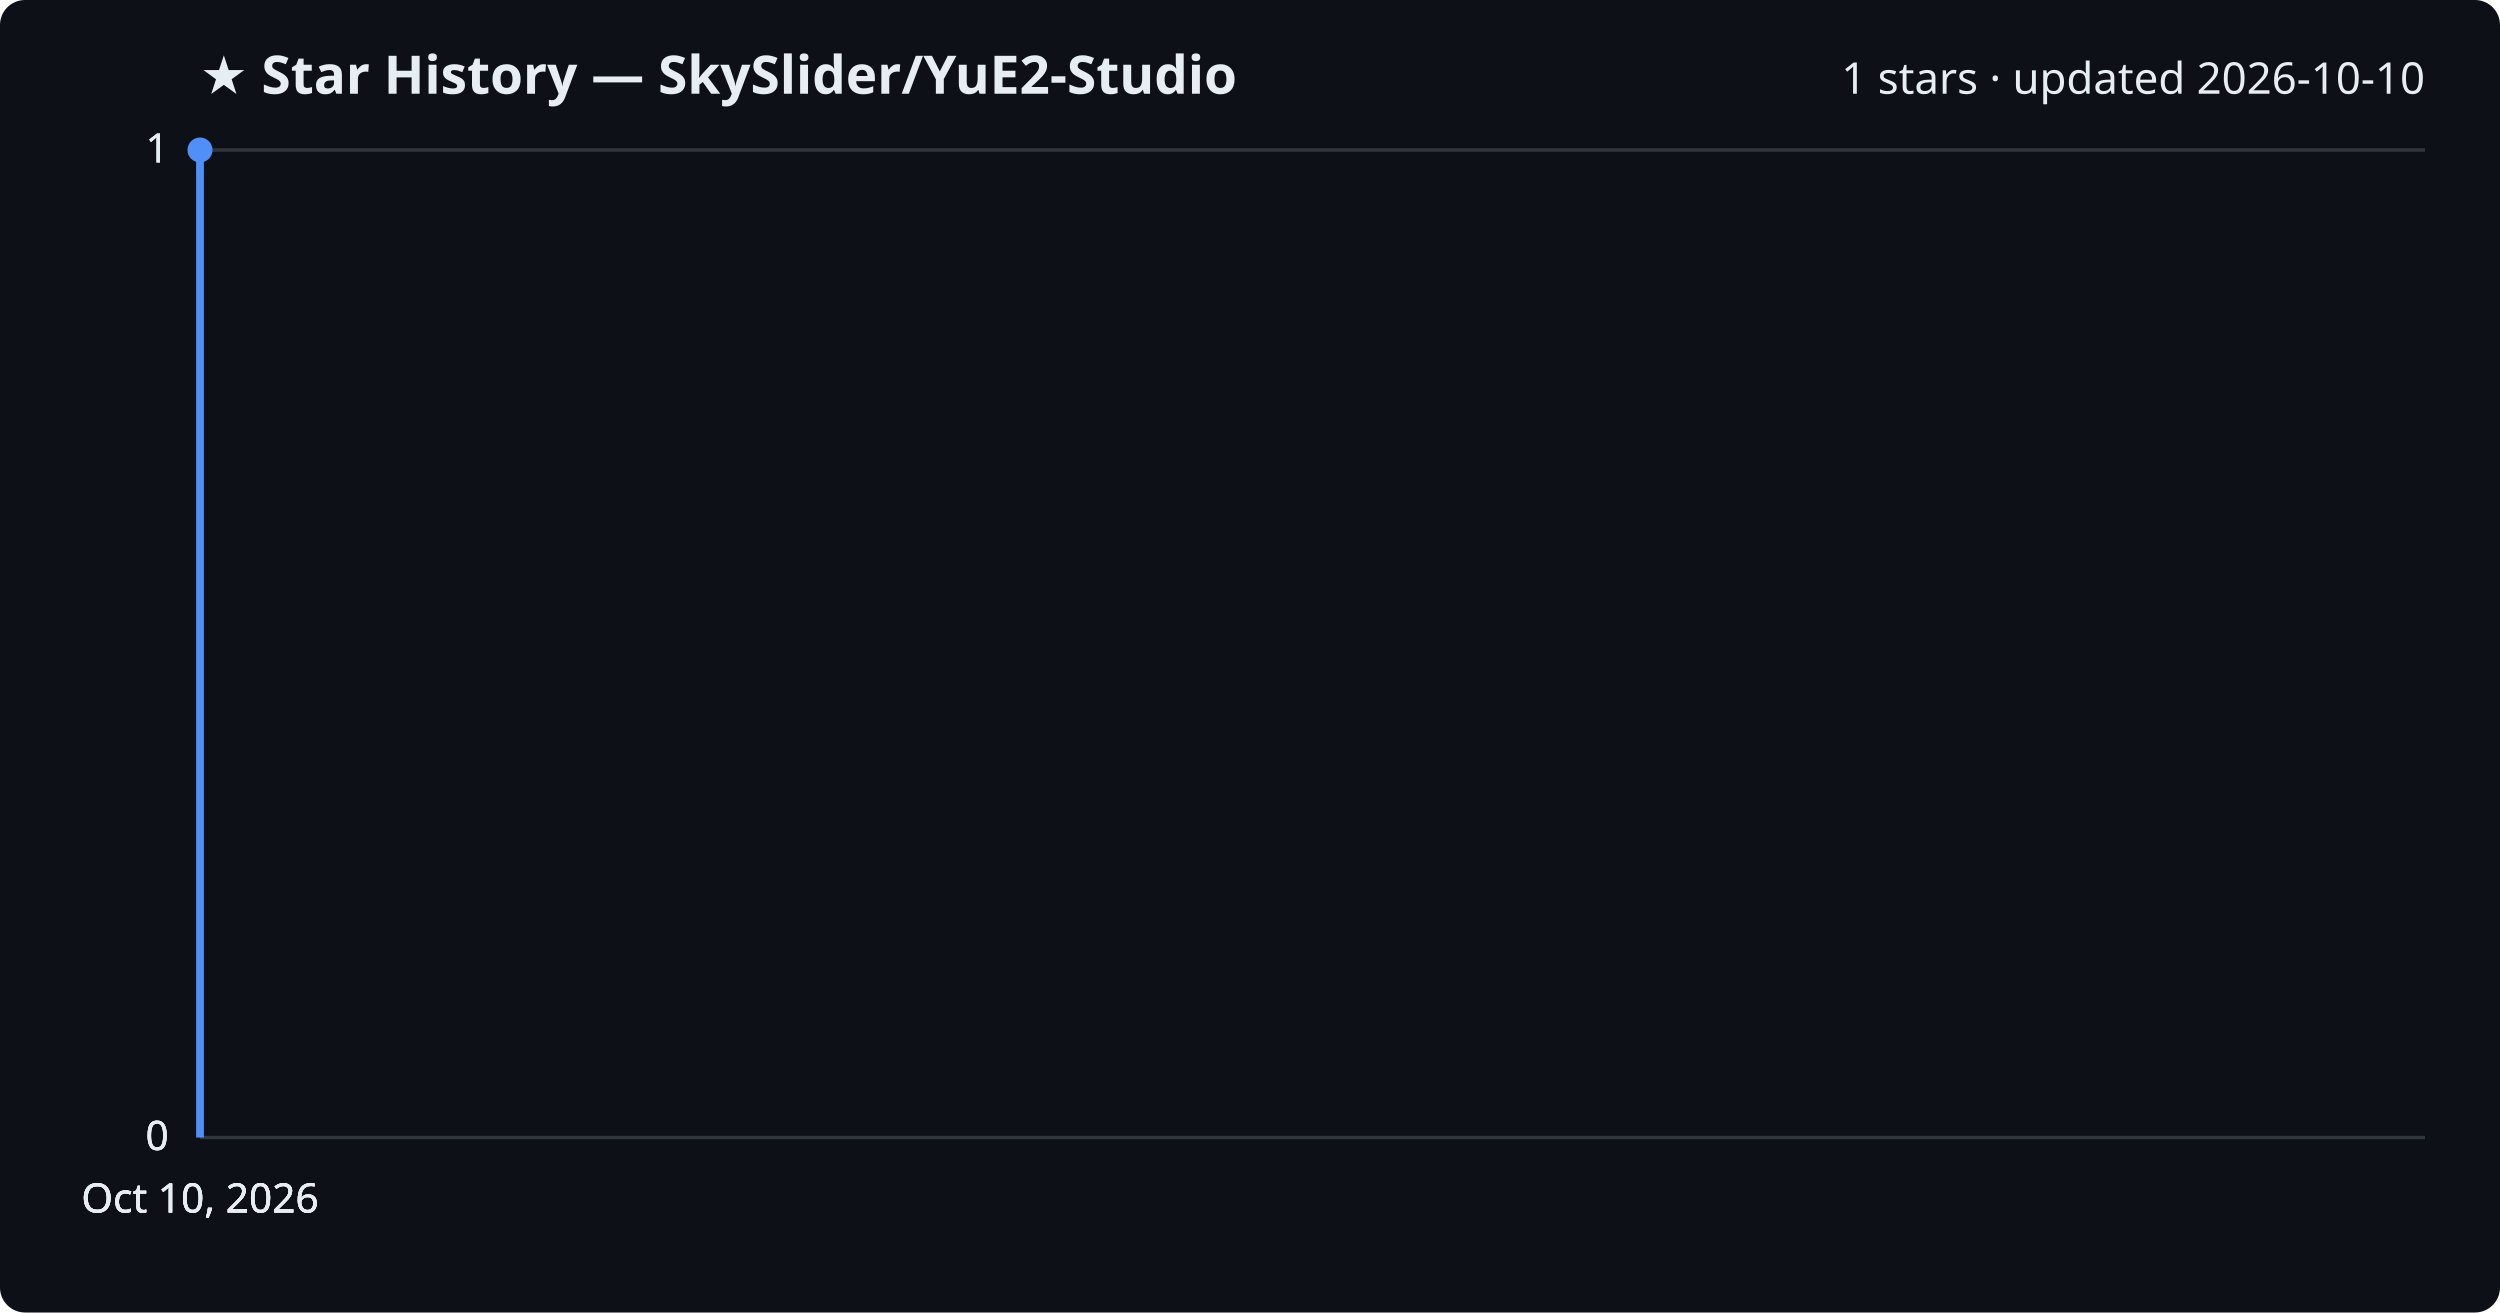
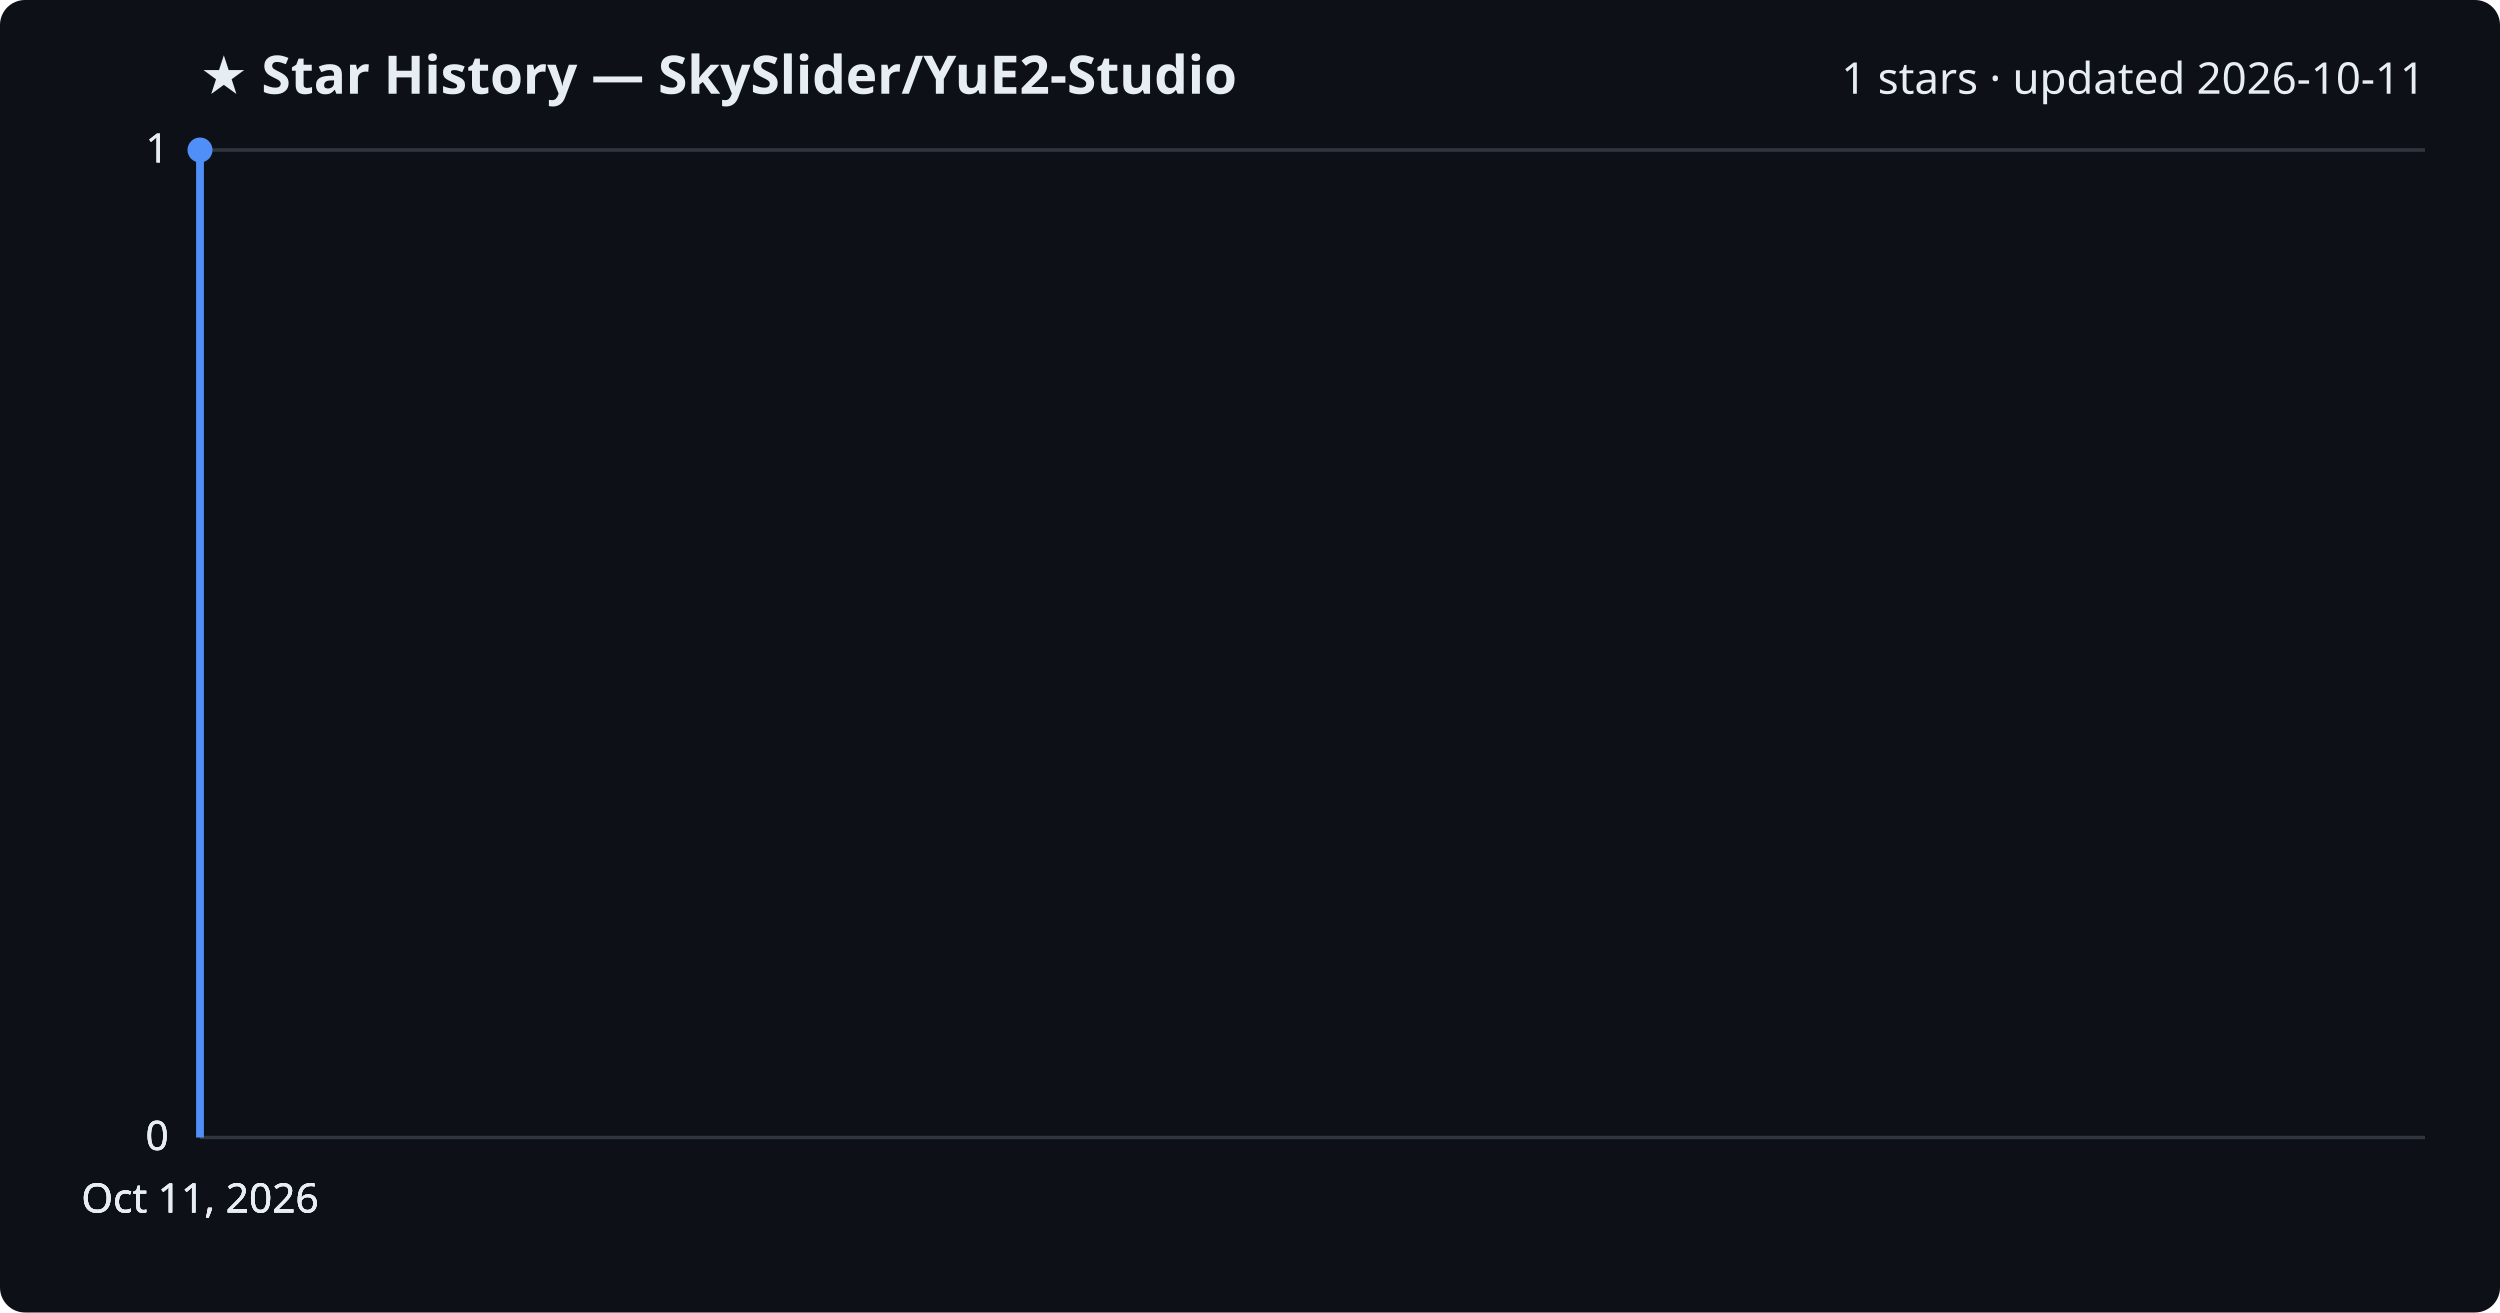
<svg xmlns="http://www.w3.org/2000/svg" viewBox="0 0 800 420" font-family="Segoe UI, sans-serif">
  <rect width="800" height="420" fill="#0d1117" rx="8" />
  <text x="64" y="30" fill="#e6edf3" font-size="17" font-weight="700">★ Star History — SkySlider/YuE2-Studio</text>
-   <text x="776" y="30" fill="#e6edf3" font-size="14" text-anchor="end">1 stars · updated 2026-10-10</text>
+   <text x="776" y="30" fill="#e6edf3" font-size="14" text-anchor="end">1 stars · updated 2026-10-11</text>
  <line x1="64" y1="364.0" x2="776" y2="364.0" stroke="#30363d" stroke-width="1" />
  <text x="54" y="368.0" fill="#e6edf3" font-size="13" text-anchor="end">0</text>
  <line x1="64" y1="364.0" x2="776" y2="364.0" stroke="#30363d" stroke-width="1" />
  <text x="54" y="368.0" fill="#e6edf3" font-size="13" text-anchor="end">0</text>
  <line x1="64" y1="364.0" x2="776" y2="364.0" stroke="#30363d" stroke-width="1" />
  <text x="54" y="368.0" fill="#e6edf3" font-size="13" text-anchor="end">0</text>
  <line x1="64" y1="48.0" x2="776" y2="48.0" stroke="#30363d" stroke-width="1" />
  <text x="54" y="52.0" fill="#e6edf3" font-size="13" text-anchor="end">1</text>
  <line x1="64" y1="48.0" x2="776" y2="48.0" stroke="#30363d" stroke-width="1" />
  <text x="54" y="52.0" fill="#e6edf3" font-size="13" text-anchor="end">1</text>
  <path d="M64.0,364.0 L64.0,48.0 L64.0,48.0" fill="none" stroke="#4f8ff7" stroke-width="2.5" stroke-linejoin="round" />
  <circle cx="64.0" cy="48.0" r="4" fill="#4f8ff7" />
-   <text x="64.0" y="388" fill="#e6edf3" font-size="13" text-anchor="middle">Oct 10, 2026</text>
-   <text x="64.0" y="388" fill="#e6edf3" font-size="13" text-anchor="middle">Oct 10, 2026</text>
-   <text x="64.0" y="388" fill="#e6edf3" font-size="13" text-anchor="middle">Oct 10, 2026</text>
-   <text x="64.0" y="388" fill="#e6edf3" font-size="13" text-anchor="middle">Oct 10, 2026</text>
+   <text x="64.0" y="388" fill="#e6edf3" font-size="13" text-anchor="middle">Oct 11, 2026</text>
+   <text x="64.0" y="388" fill="#e6edf3" font-size="13" text-anchor="middle">Oct 11, 2026</text>
+   <text x="64.0" y="388" fill="#e6edf3" font-size="13" text-anchor="middle">Oct 11, 2026</text>
+   <text x="64.0" y="388" fill="#e6edf3" font-size="13" text-anchor="middle">Oct 11, 2026</text>
</svg>
